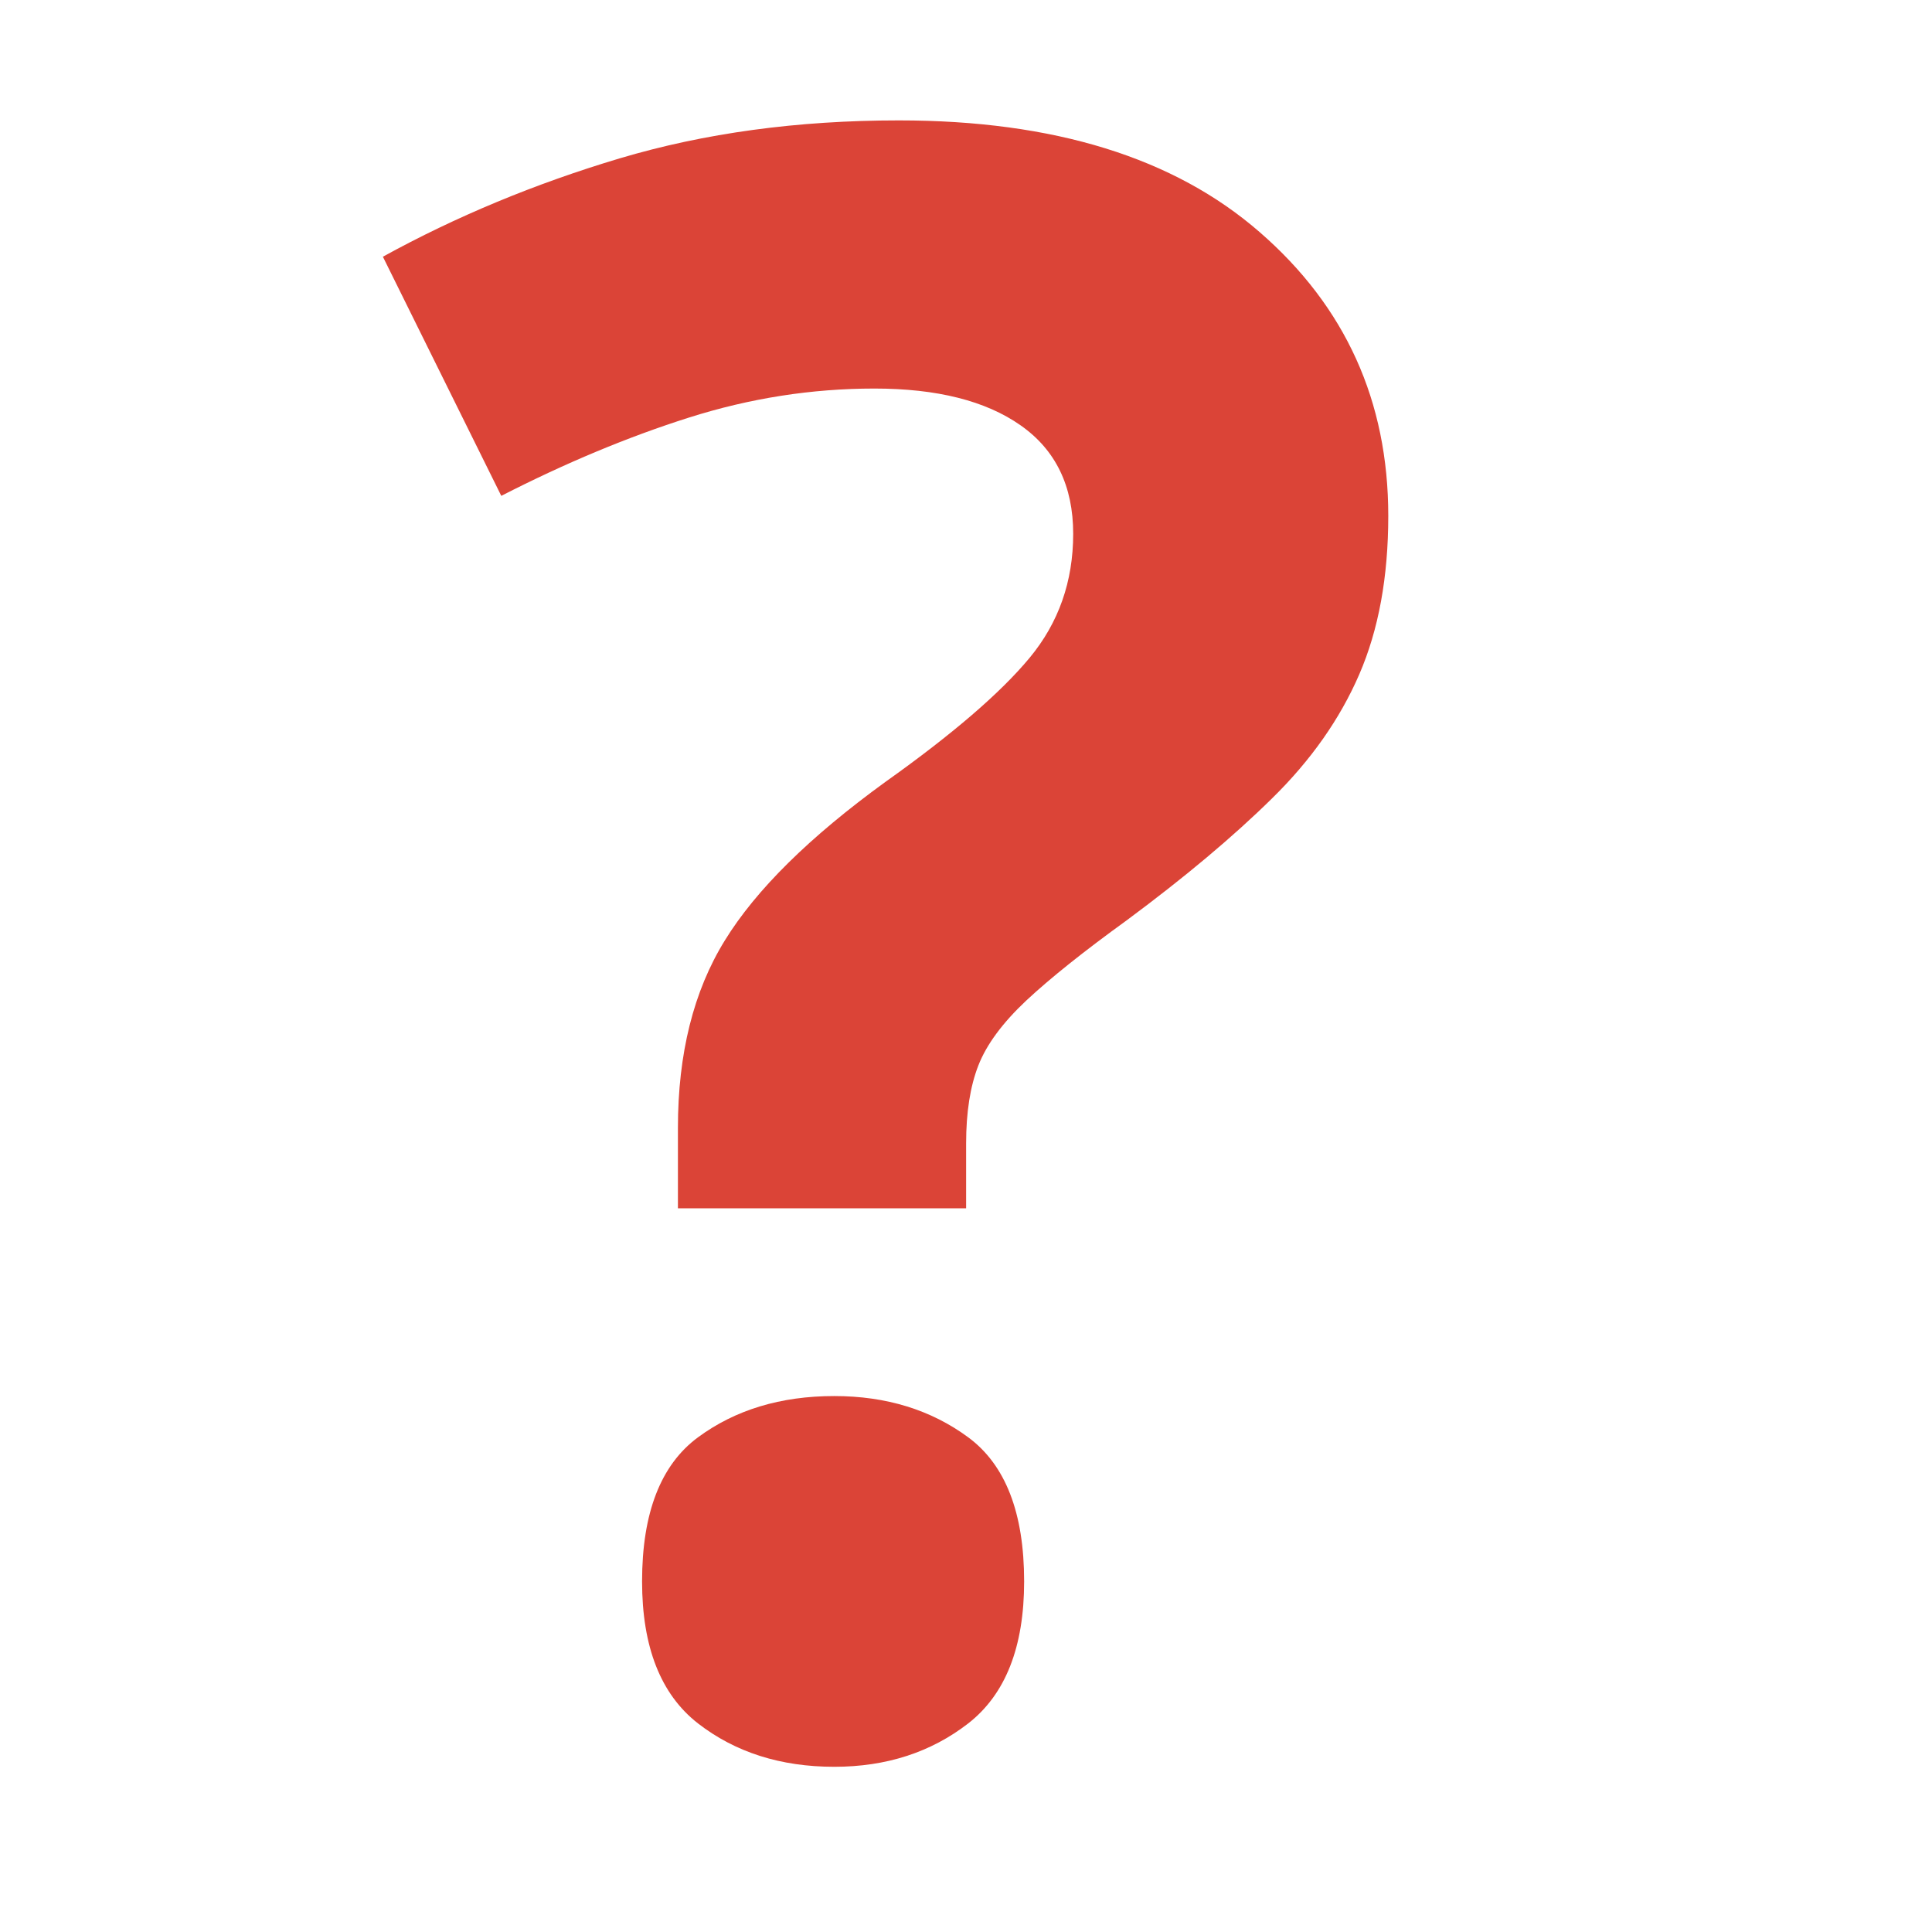
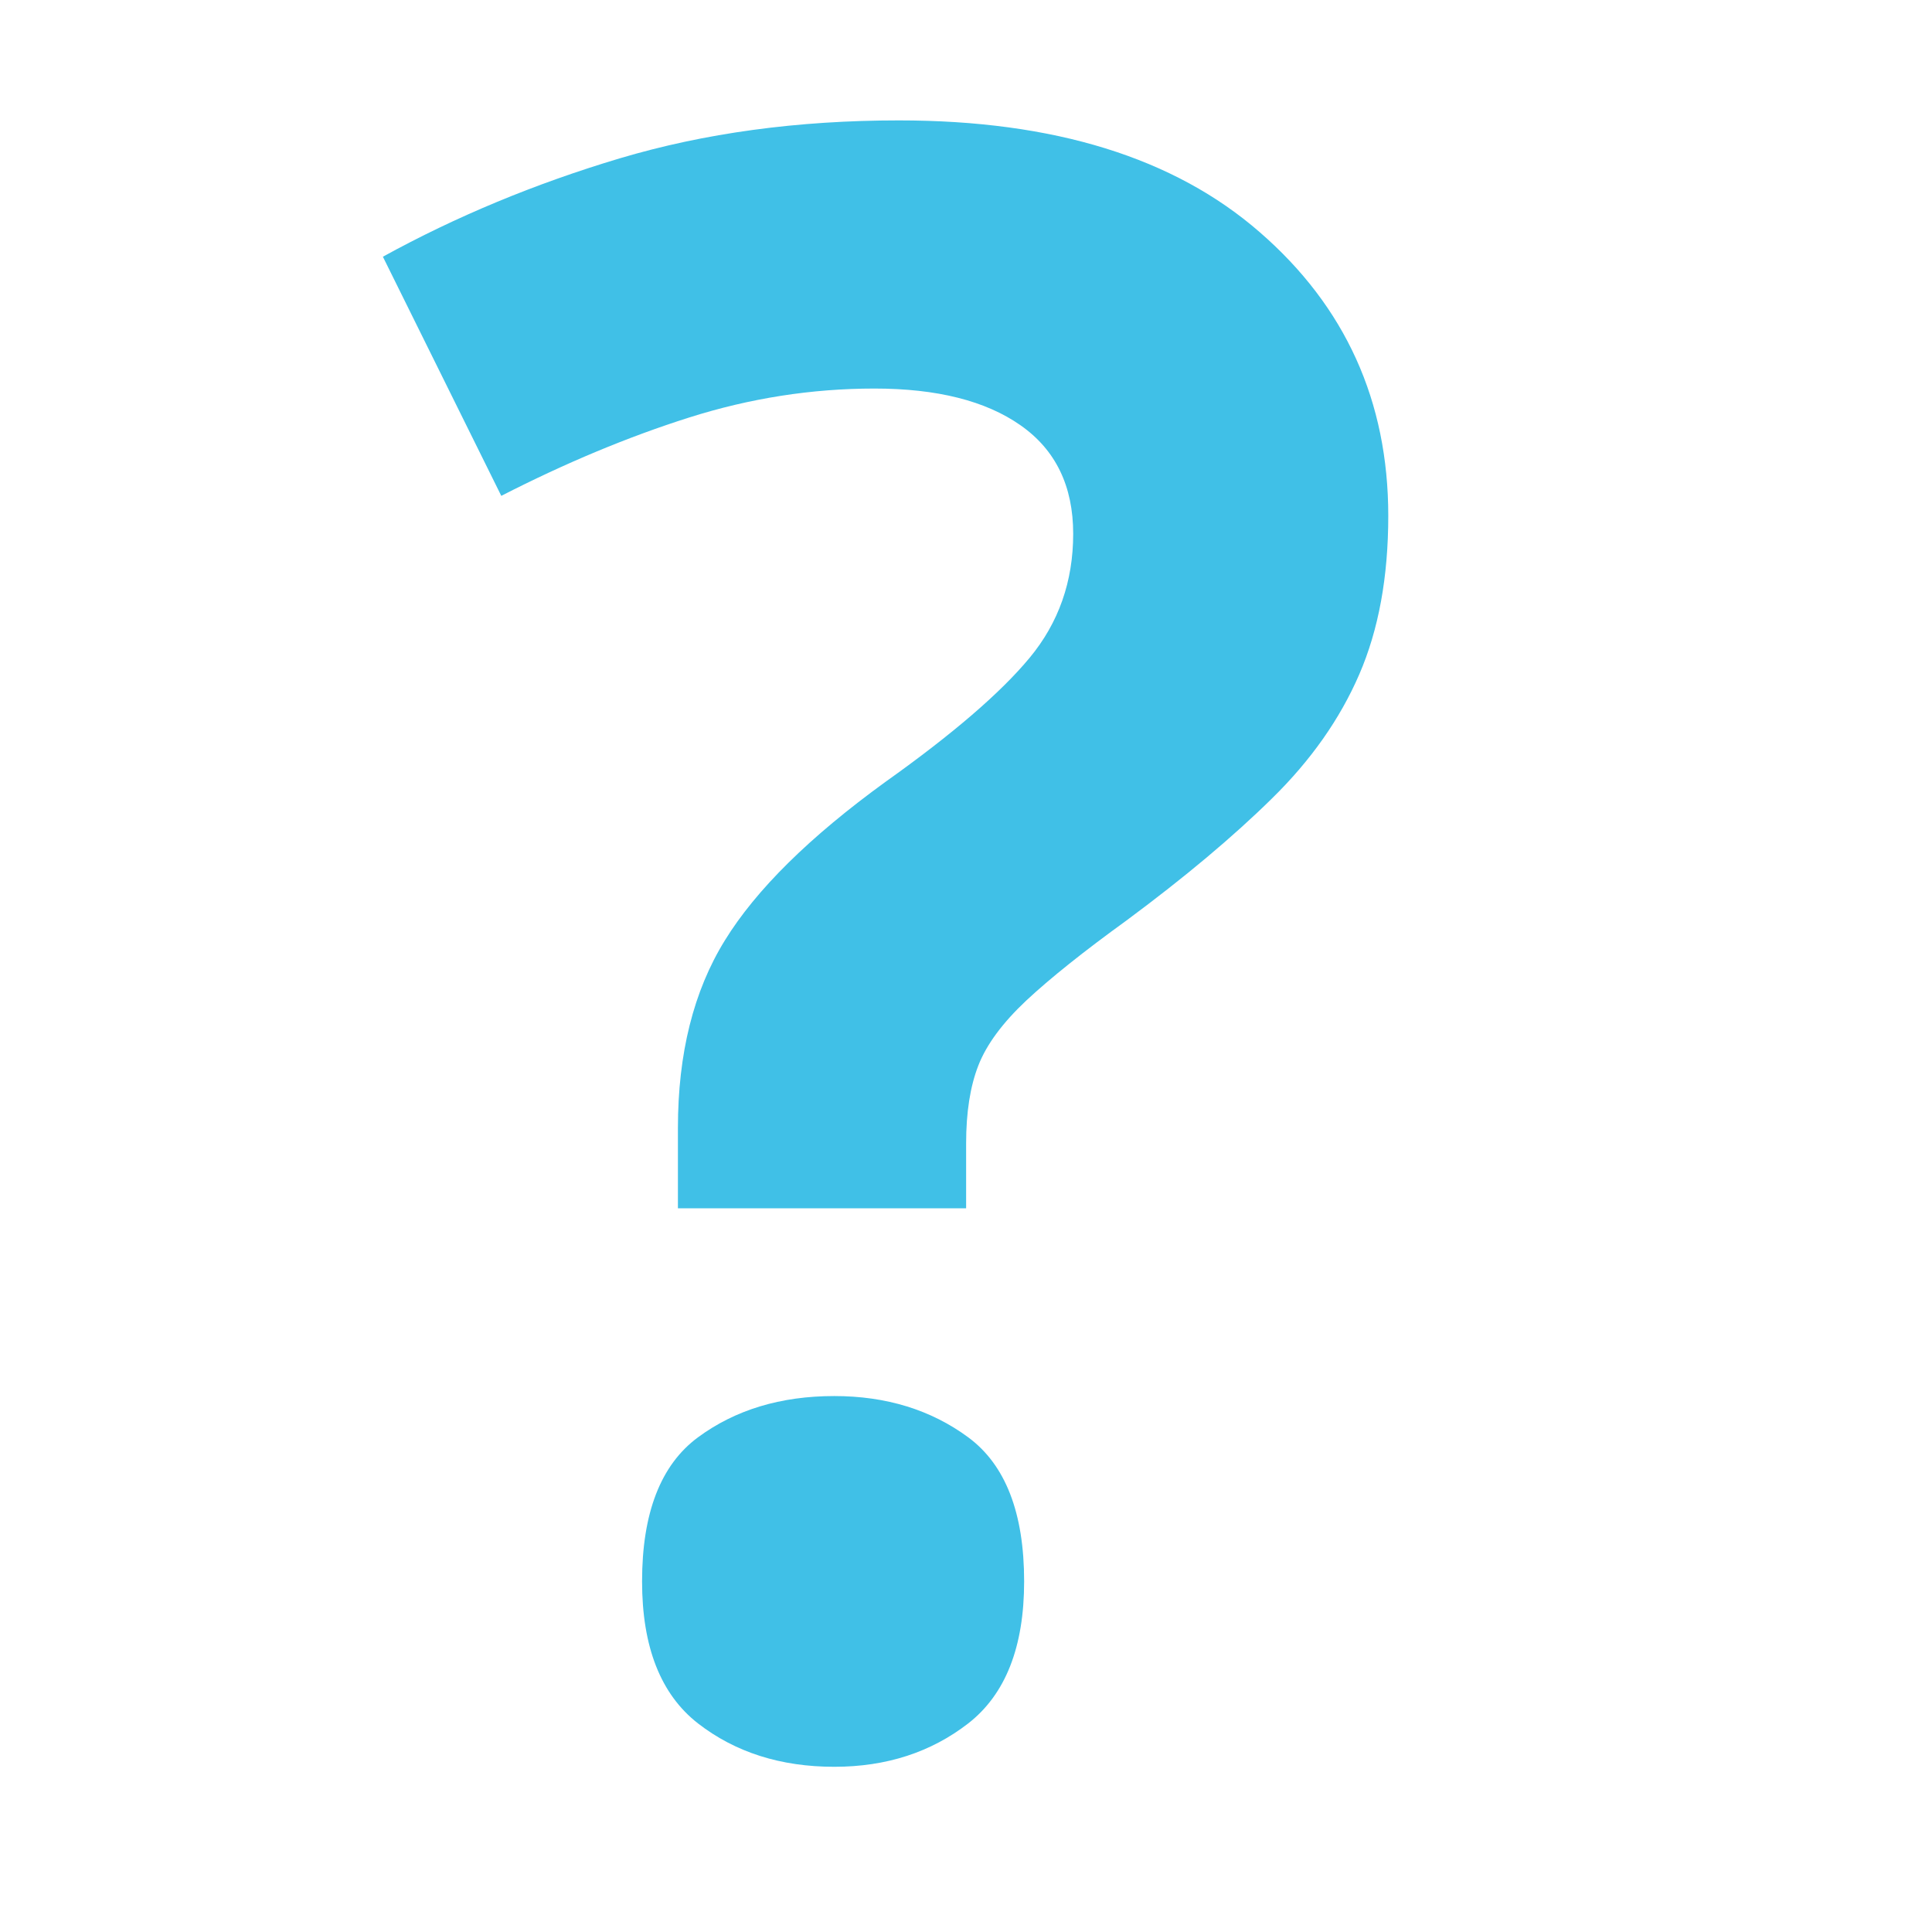
- <svg xmlns="http://www.w3.org/2000/svg" width="128" height="128" version="1.1" id="svg8">
-   <defs id="defs12" />
-   <text style="line-height:1.25" x="-106.305" y="63.458" font-weight="400" font-size="40" font-family="sans-serif" letter-spacing="0" word-spacing="0" id="text2" />
-   <text style="line-height:1.25;fill:#db4437;fill-opacity:1;" x="24.928" y="115.134" font-weight="400" font-size="148" font-family="sans-serif" letter-spacing="0" word-spacing="0" fill="#40c0e7" id="text6">
-     <tspan x="24.928" y="115.134" style="-inkscape-font-specification:'Comic Neue Bold';fill:#db4437;fill-opacity:1;" font-weight="700" font-family="Comic Neue" id="tspan4">?</tspan>
+ <svg xmlns="http://www.w3.org/2000/svg" width="128" height="128">
+   <text style="line-height:1.25" x="-106.305" y="63.458" font-weight="400" font-size="40" font-family="sans-serif" letter-spacing="0" word-spacing="0" />
+   <text style="line-height:1.25" x="24.928" y="115.134" font-weight="400" font-size="148" font-family="sans-serif" letter-spacing="0" word-spacing="0" fill="#40c0e7">
+     <tspan x="24.928" y="115.134" style="-inkscape-font-specification:'Comic Neue Bold'" font-weight="700" font-family="Comic Neue">?</tspan>
  </text>
</svg>
